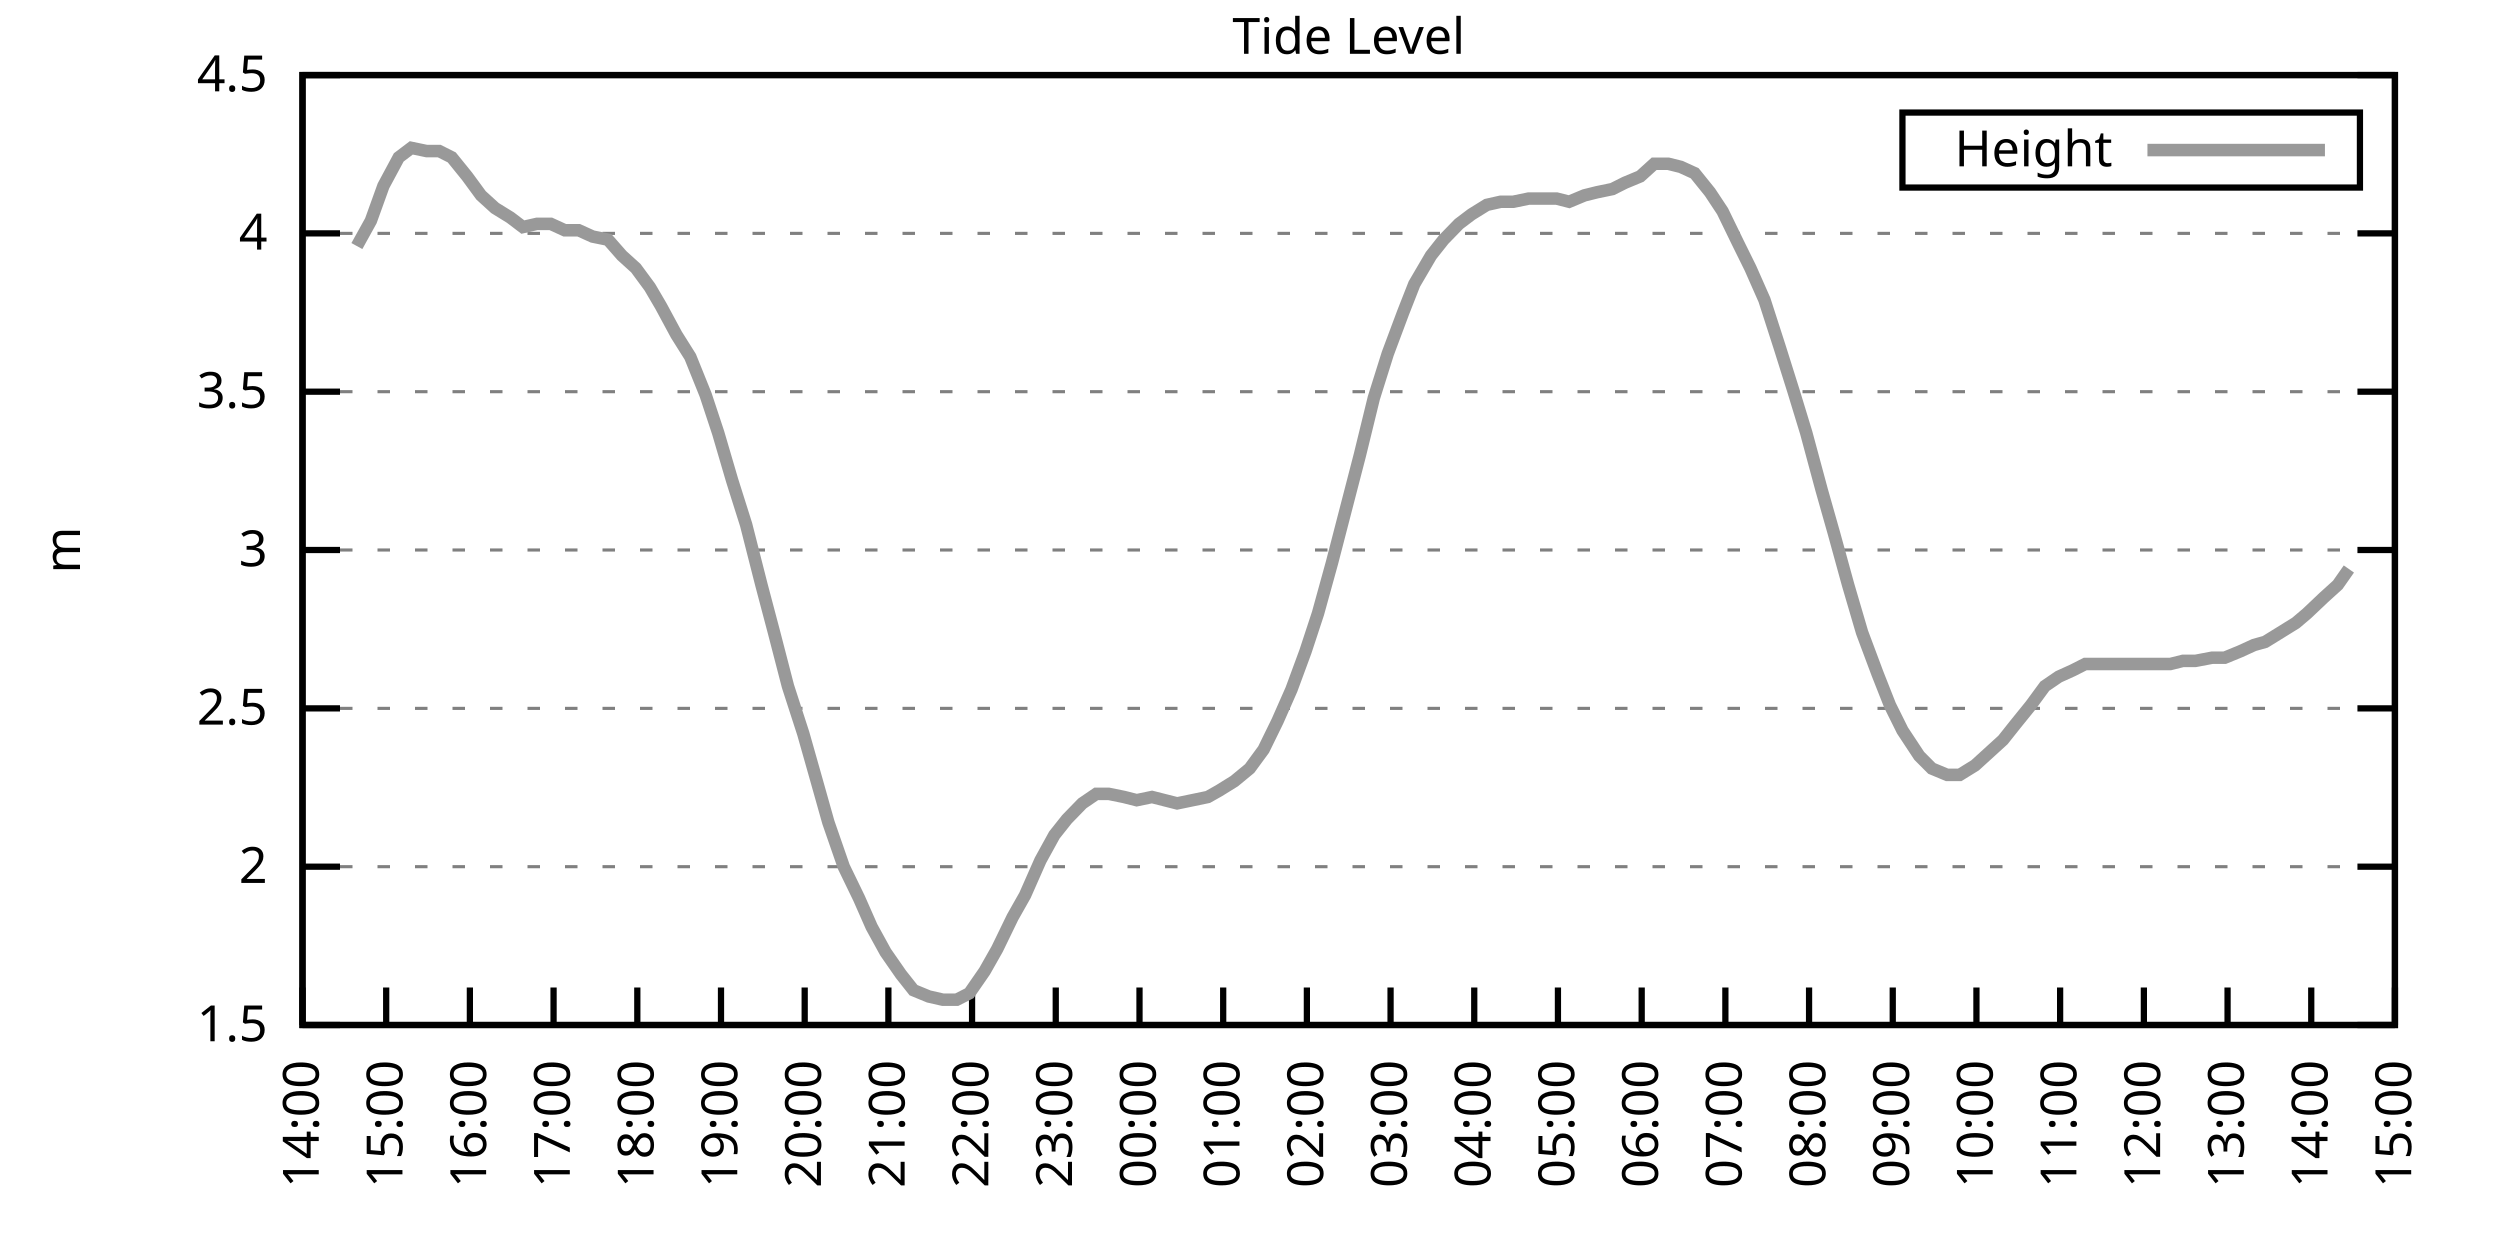
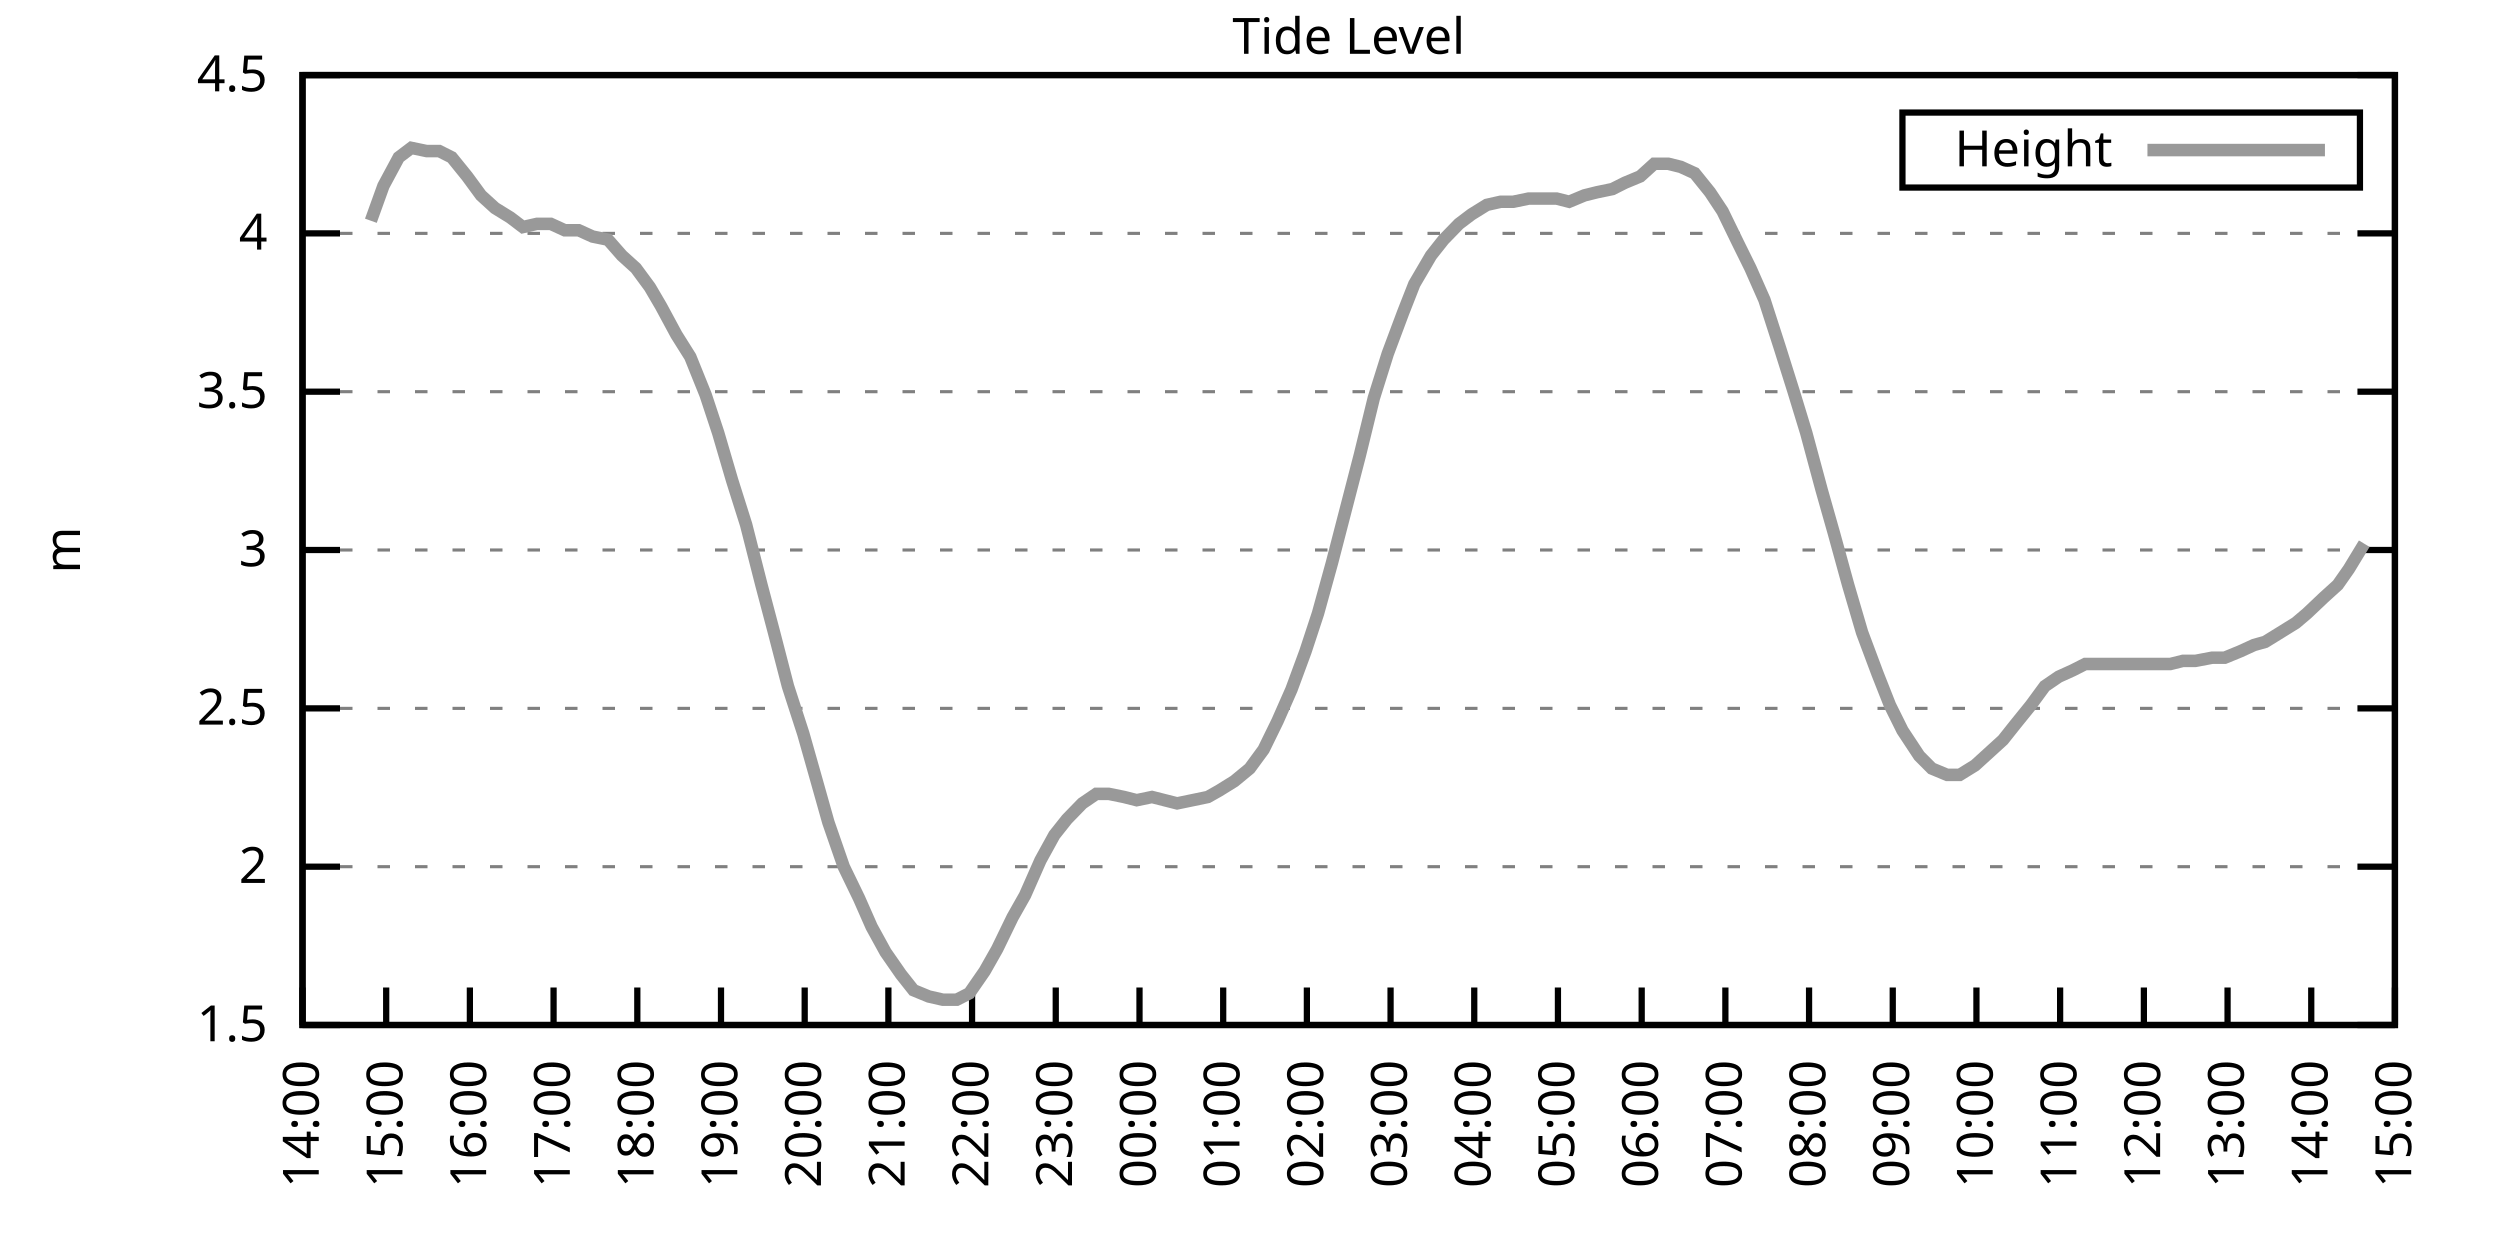
<svg xmlns="http://www.w3.org/2000/svg" xmlns:xlink="http://www.w3.org/1999/xlink" width="400" height="200" viewBox="0 0 400 200">
  <g id="gnuplot_canvas">
    <rect x="0" y="0" width="400" height="200" fill="none" />
    <defs>
      <circle id="gpDot" r="0.5" stroke-width="0.5" stroke="currentColor" />
      <path id="gpPt0" stroke-width="0.333" stroke="currentColor" d="M-1,0 h2 M0,-1 v2" />
      <path id="gpPt1" stroke-width="0.333" stroke="currentColor" d="M-1,-1 L1,1 M1,-1 L-1,1" />
      <path id="gpPt2" stroke-width="0.333" stroke="currentColor" d="M-1,0 L1,0 M0,-1 L0,1 M-1,-1 L1,1 M-1,1 L1,-1" />
      <rect id="gpPt3" stroke-width="0.333" stroke="currentColor" x="-1" y="-1" width="2" height="2" />
      <rect id="gpPt4" stroke-width="0.333" stroke="currentColor" fill="currentColor" x="-1" y="-1" width="2" height="2" />
      <circle id="gpPt5" stroke-width="0.333" stroke="currentColor" cx="0" cy="0" r="1" />
      <use xlink:href="#gpPt5" id="gpPt6" fill="currentColor" stroke="none" />
      <path id="gpPt7" stroke-width="0.333" stroke="currentColor" d="M0,-1.33 L-1.33,0.67 L1.33,0.67 z" />
      <use xlink:href="#gpPt7" id="gpPt8" fill="currentColor" stroke="none" />
      <use xlink:href="#gpPt7" id="gpPt9" stroke="currentColor" transform="rotate(180)" />
      <use xlink:href="#gpPt9" id="gpPt10" fill="currentColor" stroke="none" />
      <use xlink:href="#gpPt3" id="gpPt11" stroke="currentColor" transform="rotate(45)" />
      <use xlink:href="#gpPt11" id="gpPt12" fill="currentColor" stroke="none" />
      <path id="gpPt13" stroke-width="0.333" stroke="currentColor" d="M0,1.330 L1.265,0.411 L0.782,-1.067 L-0.782,-1.076 L-1.265,0.411 z" />
      <use xlink:href="#gpPt13" id="gpPt14" fill="currentColor" stroke="none" />
      <filter id="textbox" filterUnits="objectBoundingBox" x="0" y="0" height="1" width="1">
        <feFlood flood-color="white" flood-opacity="1" result="bgnd" />
        <feComposite in="SourceGraphic" in2="bgnd" operator="atop" />
      </filter>
      <filter id="greybox" filterUnits="objectBoundingBox" x="0" y="0" height="1" width="1">
        <feFlood flood-color="lightgrey" flood-opacity="1" result="grey" />
        <feComposite in="SourceGraphic" in2="grey" operator="atop" />
      </filter>
    </defs>
    <g fill="none" color="white" stroke="currentColor" stroke-width="1.00" stroke-linecap="butt" stroke-linejoin="miter">
</g>
    <g fill="none" color="black" stroke="currentColor" stroke-width="1.00" stroke-linecap="butt" stroke-linejoin="miter">
      <g stroke="none" shape-rendering="crispEdges">
        <polygon fill="rgb(255, 255, 255)" points="48.40,164.00 383.18,164.00 383.18,12.02 48.40,12.02 " />
      </g>
    </g>
    <g fill="none" color="black" stroke="currentColor" stroke-width="1.00" stroke-linecap="butt" stroke-linejoin="miter">
</g>
    <g fill="none" color="black" stroke="black" stroke-width="0.50" stroke-linecap="butt" stroke-linejoin="miter">
</g>
    <g fill="none" color="gray" stroke="currentColor" stroke-width="0.50" stroke-linecap="butt" stroke-linejoin="miter">
      <path stroke="gray" stroke-dasharray="2,4" class="gridline" d="M48.40,164.00 L383.19,164.00  " />
    </g>
    <g fill="none" color="gray" stroke="gray" stroke-width="1.00" stroke-linecap="butt" stroke-linejoin="miter">
</g>
    <g fill="none" color="black" stroke="currentColor" stroke-width="1.00" stroke-linecap="butt" stroke-linejoin="miter">
      <path stroke="black" d="M48.40,164.00 L54.40,164.00 M383.19,164.00 L377.19,164.00  " />
      <g transform="translate(42.80,166.60)" stroke="none" fill="black" font-family="Sans" font-size="8.00" text-anchor="end">
        <text>
          <tspan font-family="Sans"> 1.5</tspan>
        </text>
      </g>
    </g>
    <g fill="none" color="black" stroke="currentColor" stroke-width="1.00" stroke-linecap="butt" stroke-linejoin="miter">
</g>
    <g fill="none" color="black" stroke="black" stroke-width="0.50" stroke-linecap="butt" stroke-linejoin="miter">
</g>
    <g fill="none" color="gray" stroke="currentColor" stroke-width="0.50" stroke-linecap="butt" stroke-linejoin="miter">
      <path stroke="gray" stroke-dasharray="2,4" class="gridline" d="M48.40,138.67 L383.19,138.67  " />
    </g>
    <g fill="none" color="gray" stroke="gray" stroke-width="1.00" stroke-linecap="butt" stroke-linejoin="miter">
</g>
    <g fill="none" color="black" stroke="currentColor" stroke-width="1.00" stroke-linecap="butt" stroke-linejoin="miter">
      <path stroke="black" d="M48.40,138.67 L54.40,138.67 M383.19,138.67 L377.19,138.67  " />
      <g transform="translate(42.80,141.27)" stroke="none" fill="black" font-family="Sans" font-size="8.00" text-anchor="end">
        <text>
          <tspan font-family="Sans"> 2</tspan>
        </text>
      </g>
    </g>
    <g fill="none" color="black" stroke="currentColor" stroke-width="1.00" stroke-linecap="butt" stroke-linejoin="miter">
</g>
    <g fill="none" color="black" stroke="black" stroke-width="0.50" stroke-linecap="butt" stroke-linejoin="miter">
</g>
    <g fill="none" color="gray" stroke="currentColor" stroke-width="0.50" stroke-linecap="butt" stroke-linejoin="miter">
      <path stroke="gray" stroke-dasharray="2,4" class="gridline" d="M48.40,113.34 L383.19,113.34  " />
    </g>
    <g fill="none" color="gray" stroke="gray" stroke-width="1.00" stroke-linecap="butt" stroke-linejoin="miter">
</g>
    <g fill="none" color="black" stroke="currentColor" stroke-width="1.00" stroke-linecap="butt" stroke-linejoin="miter">
      <path stroke="black" d="M48.40,113.34 L54.40,113.34 M383.19,113.34 L377.19,113.34  " />
      <g transform="translate(42.80,115.94)" stroke="none" fill="black" font-family="Sans" font-size="8.00" text-anchor="end">
        <text>
          <tspan font-family="Sans"> 2.5</tspan>
        </text>
      </g>
    </g>
    <g fill="none" color="black" stroke="currentColor" stroke-width="1.00" stroke-linecap="butt" stroke-linejoin="miter">
</g>
    <g fill="none" color="black" stroke="black" stroke-width="0.50" stroke-linecap="butt" stroke-linejoin="miter">
</g>
    <g fill="none" color="gray" stroke="currentColor" stroke-width="0.50" stroke-linecap="butt" stroke-linejoin="miter">
      <path stroke="gray" stroke-dasharray="2,4" class="gridline" d="M48.40,88.00 L383.19,88.00  " />
    </g>
    <g fill="none" color="gray" stroke="gray" stroke-width="1.00" stroke-linecap="butt" stroke-linejoin="miter">
</g>
    <g fill="none" color="black" stroke="currentColor" stroke-width="1.00" stroke-linecap="butt" stroke-linejoin="miter">
      <path stroke="black" d="M48.40,88.00 L54.40,88.00 M383.19,88.00 L377.19,88.00  " />
      <g transform="translate(42.80,90.60)" stroke="none" fill="black" font-family="Sans" font-size="8.00" text-anchor="end">
        <text>
          <tspan font-family="Sans"> 3</tspan>
        </text>
      </g>
    </g>
    <g fill="none" color="black" stroke="currentColor" stroke-width="1.00" stroke-linecap="butt" stroke-linejoin="miter">
</g>
    <g fill="none" color="black" stroke="black" stroke-width="0.50" stroke-linecap="butt" stroke-linejoin="miter">
</g>
    <g fill="none" color="gray" stroke="currentColor" stroke-width="0.50" stroke-linecap="butt" stroke-linejoin="miter">
      <path stroke="gray" stroke-dasharray="2,4" class="gridline" d="M48.40,62.67 L383.19,62.67  " />
    </g>
    <g fill="none" color="gray" stroke="gray" stroke-width="1.00" stroke-linecap="butt" stroke-linejoin="miter">
</g>
    <g fill="none" color="black" stroke="currentColor" stroke-width="1.00" stroke-linecap="butt" stroke-linejoin="miter">
      <path stroke="black" d="M48.40,62.67 L54.40,62.67 M383.19,62.67 L377.19,62.67  " />
      <g transform="translate(42.80,65.27)" stroke="none" fill="black" font-family="Sans" font-size="8.00" text-anchor="end">
        <text>
          <tspan font-family="Sans"> 3.5</tspan>
        </text>
      </g>
    </g>
    <g fill="none" color="black" stroke="currentColor" stroke-width="1.00" stroke-linecap="butt" stroke-linejoin="miter">
</g>
    <g fill="none" color="black" stroke="black" stroke-width="0.50" stroke-linecap="butt" stroke-linejoin="miter">
</g>
    <g fill="none" color="gray" stroke="currentColor" stroke-width="0.50" stroke-linecap="butt" stroke-linejoin="miter">
      <path stroke="gray" stroke-dasharray="2,4" class="gridline" d="M48.40,37.34 L383.19,37.34  " />
    </g>
    <g fill="none" color="gray" stroke="gray" stroke-width="1.00" stroke-linecap="butt" stroke-linejoin="miter">
</g>
    <g fill="none" color="black" stroke="currentColor" stroke-width="1.00" stroke-linecap="butt" stroke-linejoin="miter">
      <path stroke="black" d="M48.40,37.34 L54.40,37.34 M383.19,37.34 L377.19,37.34  " />
      <g transform="translate(42.80,39.94)" stroke="none" fill="black" font-family="Sans" font-size="8.00" text-anchor="end">
        <text>
          <tspan font-family="Sans"> 4</tspan>
        </text>
      </g>
    </g>
    <g fill="none" color="black" stroke="currentColor" stroke-width="1.00" stroke-linecap="butt" stroke-linejoin="miter">
</g>
    <g fill="none" color="black" stroke="black" stroke-width="0.50" stroke-linecap="butt" stroke-linejoin="miter">
</g>
    <g fill="none" color="gray" stroke="currentColor" stroke-width="0.50" stroke-linecap="butt" stroke-linejoin="miter">
      <path stroke="gray" stroke-dasharray="2,4" class="gridline" d="M48.40,12.01 L383.19,12.01  " />
    </g>
    <g fill="none" color="gray" stroke="gray" stroke-width="1.00" stroke-linecap="butt" stroke-linejoin="miter">
</g>
    <g fill="none" color="black" stroke="currentColor" stroke-width="1.00" stroke-linecap="butt" stroke-linejoin="miter">
      <path stroke="black" d="M48.40,12.01 L54.40,12.01 M383.19,12.01 L377.19,12.01  " />
      <g transform="translate(42.80,14.61)" stroke="none" fill="black" font-family="Sans" font-size="8.00" text-anchor="end">
        <text>
          <tspan font-family="Sans"> 4.5</tspan>
        </text>
      </g>
    </g>
    <g fill="none" color="black" stroke="currentColor" stroke-width="1.00" stroke-linecap="butt" stroke-linejoin="miter">
      <path stroke="black" d="M48.40,164.00 L48.40,158.00  " />
      <g transform="translate(51.00,169.60) rotate(270.00)" stroke="none" fill="black" font-family="Sans" font-size="8.00" text-anchor="end">
        <text>
          <tspan font-family="Sans">14:00</tspan>
        </text>
      </g>
    </g>
    <g fill="none" color="black" stroke="currentColor" stroke-width="1.00" stroke-linecap="butt" stroke-linejoin="miter">
      <path stroke="black" d="M61.79,164.00 L61.79,158.00  " />
      <g transform="translate(64.39,169.60) rotate(270.00)" stroke="none" fill="black" font-family="Sans" font-size="8.00" text-anchor="end">
        <text>
          <tspan font-family="Sans">15:00</tspan>
        </text>
      </g>
    </g>
    <g fill="none" color="black" stroke="currentColor" stroke-width="1.00" stroke-linecap="butt" stroke-linejoin="miter">
      <path stroke="black" d="M75.18,164.00 L75.18,158.00  " />
      <g transform="translate(77.78,169.60) rotate(270.00)" stroke="none" fill="black" font-family="Sans" font-size="8.00" text-anchor="end">
        <text>
          <tspan font-family="Sans">16:00</tspan>
        </text>
      </g>
    </g>
    <g fill="none" color="black" stroke="currentColor" stroke-width="1.00" stroke-linecap="butt" stroke-linejoin="miter">
      <path stroke="black" d="M88.57,164.00 L88.57,158.00  " />
      <g transform="translate(91.17,169.60) rotate(270.00)" stroke="none" fill="black" font-family="Sans" font-size="8.00" text-anchor="end">
        <text>
          <tspan font-family="Sans">17:00</tspan>
        </text>
      </g>
    </g>
    <g fill="none" color="black" stroke="currentColor" stroke-width="1.00" stroke-linecap="butt" stroke-linejoin="miter">
      <path stroke="black" d="M101.97,164.00 L101.97,158.00  " />
      <g transform="translate(104.57,169.60) rotate(270.00)" stroke="none" fill="black" font-family="Sans" font-size="8.00" text-anchor="end">
        <text>
          <tspan font-family="Sans">18:00</tspan>
        </text>
      </g>
    </g>
    <g fill="none" color="black" stroke="currentColor" stroke-width="1.00" stroke-linecap="butt" stroke-linejoin="miter">
      <path stroke="black" d="M115.36,164.00 L115.36,158.00  " />
      <g transform="translate(117.96,169.60) rotate(270.00)" stroke="none" fill="black" font-family="Sans" font-size="8.00" text-anchor="end">
        <text>
          <tspan font-family="Sans">19:00</tspan>
        </text>
      </g>
    </g>
    <g fill="none" color="black" stroke="currentColor" stroke-width="1.00" stroke-linecap="butt" stroke-linejoin="miter">
      <path stroke="black" d="M128.75,164.00 L128.75,158.00  " />
      <g transform="translate(131.35,169.60) rotate(270.00)" stroke="none" fill="black" font-family="Sans" font-size="8.00" text-anchor="end">
        <text>
          <tspan font-family="Sans">20:00</tspan>
        </text>
      </g>
    </g>
    <g fill="none" color="black" stroke="currentColor" stroke-width="1.00" stroke-linecap="butt" stroke-linejoin="miter">
      <path stroke="black" d="M142.14,164.00 L142.14,158.00  " />
      <g transform="translate(144.74,169.60) rotate(270.00)" stroke="none" fill="black" font-family="Sans" font-size="8.00" text-anchor="end">
        <text>
          <tspan font-family="Sans">21:00</tspan>
        </text>
      </g>
    </g>
    <g fill="none" color="black" stroke="currentColor" stroke-width="1.00" stroke-linecap="butt" stroke-linejoin="miter">
      <path stroke="black" d="M155.53,164.00 L155.53,158.00  " />
      <g transform="translate(158.13,169.60) rotate(270.00)" stroke="none" fill="black" font-family="Sans" font-size="8.00" text-anchor="end">
        <text>
          <tspan font-family="Sans">22:00</tspan>
        </text>
      </g>
    </g>
    <g fill="none" color="black" stroke="currentColor" stroke-width="1.00" stroke-linecap="butt" stroke-linejoin="miter">
      <path stroke="black" d="M168.92,164.00 L168.92,158.00  " />
      <g transform="translate(171.52,169.60) rotate(270.00)" stroke="none" fill="black" font-family="Sans" font-size="8.00" text-anchor="end">
        <text>
          <tspan font-family="Sans">23:00</tspan>
        </text>
      </g>
    </g>
    <g fill="none" color="black" stroke="currentColor" stroke-width="1.00" stroke-linecap="butt" stroke-linejoin="miter">
      <path stroke="black" d="M182.32,164.00 L182.32,158.00  " />
      <g transform="translate(184.92,169.60) rotate(270.00)" stroke="none" fill="black" font-family="Sans" font-size="8.00" text-anchor="end">
        <text>
          <tspan font-family="Sans">00:00</tspan>
        </text>
      </g>
    </g>
    <g fill="none" color="black" stroke="currentColor" stroke-width="1.00" stroke-linecap="butt" stroke-linejoin="miter">
      <path stroke="black" d="M195.71,164.00 L195.71,158.00  " />
      <g transform="translate(198.31,169.60) rotate(270.00)" stroke="none" fill="black" font-family="Sans" font-size="8.00" text-anchor="end">
        <text>
          <tspan font-family="Sans">01:00</tspan>
        </text>
      </g>
    </g>
    <g fill="none" color="black" stroke="currentColor" stroke-width="1.00" stroke-linecap="butt" stroke-linejoin="miter">
      <path stroke="black" d="M209.10,164.00 L209.10,158.00  " />
      <g transform="translate(211.70,169.60) rotate(270.00)" stroke="none" fill="black" font-family="Sans" font-size="8.00" text-anchor="end">
        <text>
          <tspan font-family="Sans">02:00</tspan>
        </text>
      </g>
    </g>
    <g fill="none" color="black" stroke="currentColor" stroke-width="1.00" stroke-linecap="butt" stroke-linejoin="miter">
      <path stroke="black" d="M222.49,164.00 L222.49,158.00  " />
      <g transform="translate(225.09,169.60) rotate(270.00)" stroke="none" fill="black" font-family="Sans" font-size="8.00" text-anchor="end">
        <text>
          <tspan font-family="Sans">03:00</tspan>
        </text>
      </g>
    </g>
    <g fill="none" color="black" stroke="currentColor" stroke-width="1.00" stroke-linecap="butt" stroke-linejoin="miter">
      <path stroke="black" d="M235.88,164.00 L235.88,158.00  " />
      <g transform="translate(238.48,169.60) rotate(270.00)" stroke="none" fill="black" font-family="Sans" font-size="8.00" text-anchor="end">
        <text>
          <tspan font-family="Sans">04:00</tspan>
        </text>
      </g>
    </g>
    <g fill="none" color="black" stroke="currentColor" stroke-width="1.00" stroke-linecap="butt" stroke-linejoin="miter">
      <path stroke="black" d="M249.27,164.00 L249.27,158.00  " />
      <g transform="translate(251.87,169.60) rotate(270.00)" stroke="none" fill="black" font-family="Sans" font-size="8.00" text-anchor="end">
        <text>
          <tspan font-family="Sans">05:00</tspan>
        </text>
      </g>
    </g>
    <g fill="none" color="black" stroke="currentColor" stroke-width="1.00" stroke-linecap="butt" stroke-linejoin="miter">
      <path stroke="black" d="M262.67,164.00 L262.67,158.00  " />
      <g transform="translate(265.27,169.60) rotate(270.00)" stroke="none" fill="black" font-family="Sans" font-size="8.00" text-anchor="end">
        <text>
          <tspan font-family="Sans">06:00</tspan>
        </text>
      </g>
    </g>
    <g fill="none" color="black" stroke="currentColor" stroke-width="1.00" stroke-linecap="butt" stroke-linejoin="miter">
      <path stroke="black" d="M276.06,164.00 L276.06,158.00  " />
      <g transform="translate(278.66,169.60) rotate(270.00)" stroke="none" fill="black" font-family="Sans" font-size="8.00" text-anchor="end">
        <text>
          <tspan font-family="Sans">07:00</tspan>
        </text>
      </g>
    </g>
    <g fill="none" color="black" stroke="currentColor" stroke-width="1.00" stroke-linecap="butt" stroke-linejoin="miter">
      <path stroke="black" d="M289.45,164.00 L289.45,158.00  " />
      <g transform="translate(292.05,169.60) rotate(270.00)" stroke="none" fill="black" font-family="Sans" font-size="8.00" text-anchor="end">
        <text>
          <tspan font-family="Sans">08:00</tspan>
        </text>
      </g>
    </g>
    <g fill="none" color="black" stroke="currentColor" stroke-width="1.00" stroke-linecap="butt" stroke-linejoin="miter">
      <path stroke="black" d="M302.84,164.00 L302.84,158.00  " />
      <g transform="translate(305.44,169.60) rotate(270.00)" stroke="none" fill="black" font-family="Sans" font-size="8.00" text-anchor="end">
        <text>
          <tspan font-family="Sans">09:00</tspan>
        </text>
      </g>
    </g>
    <g fill="none" color="black" stroke="currentColor" stroke-width="1.00" stroke-linecap="butt" stroke-linejoin="miter">
      <path stroke="black" d="M316.23,164.00 L316.23,158.00  " />
      <g transform="translate(318.83,169.60) rotate(270.00)" stroke="none" fill="black" font-family="Sans" font-size="8.00" text-anchor="end">
        <text>
          <tspan font-family="Sans">10:00</tspan>
        </text>
      </g>
    </g>
    <g fill="none" color="black" stroke="currentColor" stroke-width="1.00" stroke-linecap="butt" stroke-linejoin="miter">
      <path stroke="black" d="M329.62,164.00 L329.62,158.00  " />
      <g transform="translate(332.22,169.60) rotate(270.00)" stroke="none" fill="black" font-family="Sans" font-size="8.00" text-anchor="end">
        <text>
          <tspan font-family="Sans">11:00</tspan>
        </text>
      </g>
    </g>
    <g fill="none" color="black" stroke="currentColor" stroke-width="1.00" stroke-linecap="butt" stroke-linejoin="miter">
      <path stroke="black" d="M343.02,164.00 L343.02,158.00  " />
      <g transform="translate(345.62,169.60) rotate(270.00)" stroke="none" fill="black" font-family="Sans" font-size="8.00" text-anchor="end">
        <text>
          <tspan font-family="Sans">12:00</tspan>
        </text>
      </g>
    </g>
    <g fill="none" color="black" stroke="currentColor" stroke-width="1.00" stroke-linecap="butt" stroke-linejoin="miter">
      <path stroke="black" d="M356.41,164.00 L356.41,158.00  " />
      <g transform="translate(359.01,169.60) rotate(270.00)" stroke="none" fill="black" font-family="Sans" font-size="8.00" text-anchor="end">
        <text>
          <tspan font-family="Sans">13:00</tspan>
        </text>
      </g>
    </g>
    <g fill="none" color="black" stroke="currentColor" stroke-width="1.00" stroke-linecap="butt" stroke-linejoin="miter">
      <path stroke="black" d="M369.80,164.00 L369.80,158.00  " />
      <g transform="translate(372.40,169.60) rotate(270.00)" stroke="none" fill="black" font-family="Sans" font-size="8.00" text-anchor="end">
        <text>
          <tspan font-family="Sans">14:00</tspan>
        </text>
      </g>
    </g>
    <g fill="none" color="black" stroke="currentColor" stroke-width="1.00" stroke-linecap="butt" stroke-linejoin="miter">
      <path stroke="black" d="M383.19,164.00 L383.19,158.00  " />
      <g transform="translate(385.79,169.60) rotate(270.00)" stroke="none" fill="black" font-family="Sans" font-size="8.00" text-anchor="end">
        <text>
          <tspan font-family="Sans">15:00</tspan>
        </text>
      </g>
    </g>
    <g fill="none" color="black" stroke="currentColor" stroke-width="1.00" stroke-linecap="butt" stroke-linejoin="miter">
</g>
    <g fill="none" color="black" stroke="currentColor" stroke-width="1.00" stroke-linecap="butt" stroke-linejoin="miter">
      <path stroke="black" d="M48.40,12.01 L48.40,164.00 L383.19,164.00 L383.19,12.01 L48.40,12.01 Z  " />
    </g>
    <g fill="none" color="black" stroke="currentColor" stroke-width="1.00" stroke-linecap="butt" stroke-linejoin="miter">
</g>
    <g fill="none" color="black" stroke="currentColor" stroke-width="1.00" stroke-linecap="butt" stroke-linejoin="miter">
      <path stroke="black" d="M304.39,30.01 L304.39,18.01 L377.59,18.01 L377.59,30.01 L304.39,30.01 Z  " />
    </g>
    <g id="Tide_level_plot_1">
      <g fill="none" color="white" stroke="black" stroke-width="2.00" stroke-linecap="butt" stroke-linejoin="miter">
</g>
      <g fill="none" color="black" stroke="currentColor" stroke-width="2.00" stroke-linecap="butt" stroke-linejoin="miter">
        <g transform="translate(337.99,26.61)" stroke="none" fill="black" font-family="Sans" font-size="8.00" text-anchor="end">
          <text>
            <tspan font-family="Sans">Height</tspan>
          </text>
        </g>
      </g>
      <g fill="none" color="black" stroke="currentColor" stroke-width="2.00" stroke-linecap="butt" stroke-linejoin="miter">
-         <path stroke="rgb(153, 153, 153)" d="M343.59,24.01 L371.99,24.01 M57.10,39.37 L59.34,35.32 L61.35,29.74 L63.80,25.18 L65.81,23.66 L68.26,24.17   L70.27,24.17 L72.28,25.18 L74.74,28.22 L76.97,31.26 L79.20,33.29 L81.66,34.81 L83.66,36.33 L85.90,35.82   L88.13,35.82 L90.36,36.84 L92.59,36.84 L94.82,37.85 L97.28,38.35 L99.51,40.89 L101.74,42.91 L103.98,45.95   L105.76,48.99 L108.22,53.55 L110.45,57.10 L112.90,63.18 L114.91,69.26 L117.14,76.86 L119.38,83.95 L121.83,93.58   L123.84,101.18 L126.07,109.79 L128.53,117.39 L130.54,124.48 L132.54,131.58 L135.00,138.67 L137.45,143.73 L139.46,148.29   L141.69,152.35 L144.15,155.89 L146.16,158.43 L148.61,159.44 L150.85,159.95 L153.08,159.95 L155.09,158.93 L157.54,155.39   L159.55,151.84 L162.01,146.77 L164.01,143.23 L166.47,137.66 L168.70,133.60 L170.71,131.07 L173.17,128.54 L175.40,127.02   L177.41,127.02 L179.86,127.52 L181.87,128.03 L184.32,127.52 L186.33,128.03 L188.34,128.54 L190.80,128.03 L193.25,127.52   L195.04,126.51 L197.49,124.99 L199.95,122.96 L202.18,119.92 L204.41,115.36 L206.64,110.30 L208.88,104.22 L210.88,98.14   L213.12,90.03 L215.35,81.42 L217.58,72.81 L219.81,63.69 L222.04,56.59 L224.50,50.01 L226.29,45.45 L228.96,40.89   L230.97,38.35 L233.43,35.82 L235.44,34.30 L237.89,32.78 L240.12,32.28 L242.13,32.28 L244.59,31.77 L246.82,31.77   L249.05,31.77 L251.06,32.28 L253.51,31.26 L255.52,30.76 L257.98,30.25 L259.99,29.24 L262.44,28.22 L264.67,26.20   L266.91,26.20 L268.92,26.70 L271.15,27.72 L273.60,30.76 L275.61,33.80 L278.07,38.86 L280.07,42.91 L282.31,47.98   L284.76,55.58 L286.99,62.67 L289.00,69.26 L291.46,78.38 L293.47,85.47 L295.70,93.58 L297.93,101.18 L300.39,107.76   L302.39,112.83 L304.40,116.88 L307.08,120.94 L309.09,122.96 L311.54,123.98 L313.55,123.98 L316.01,122.46 L318.24,120.43   L320.47,118.40 L322.48,115.87 L324.94,112.83 L327.17,109.79 L329.40,108.27 L331.63,107.26 L333.64,106.24 L336.10,106.24   L338.33,106.24 L340.56,106.24 L342.79,106.24 L344.80,106.24 L347.26,106.24 L349.26,105.74 L351.27,105.74 L353.95,105.23   L355.96,105.23 L358.42,104.22 L360.65,103.20 L362.43,102.70 L364.89,101.18 L367.34,99.66 L369.13,98.14 L371.81,95.60   L374.04,93.58 L375.82,91.04  " />
+         <path stroke="rgb(153, 153, 153)" d="M343.59,24.01 L371.99,24.01 M59.34,35.32 L61.35,29.74 L63.80,25.18 L65.81,23.66 L68.26,24.17 L70.27,24.17   L72.28,25.18 L74.74,28.22 L76.97,31.26 L79.20,33.29 L81.66,34.81 L83.66,36.33 L85.90,35.82 L88.13,35.82   L90.36,36.84 L92.59,36.84 L94.82,37.85 L97.28,38.35 L99.51,40.89 L101.74,42.91 L103.98,45.95 L105.76,48.99   L108.22,53.55 L110.45,57.10 L112.90,63.18 L114.91,69.26 L117.14,76.86 L119.38,83.95 L121.83,93.58 L123.84,101.18   L126.07,109.79 L128.53,117.39 L130.54,124.48 L132.54,131.58 L135.00,138.67 L137.45,143.73 L139.46,148.29 L141.69,152.35   L144.15,155.89 L146.16,158.43 L148.61,159.44 L150.85,159.95 L153.08,159.95 L155.09,158.93 L157.54,155.39 L159.55,151.84   L162.01,146.77 L164.01,143.23 L166.47,137.66 L168.70,133.60 L170.71,131.07 L173.17,128.54 L175.40,127.02 L177.41,127.02   L179.86,127.52 L181.87,128.03 L184.32,127.52 L186.33,128.03 L188.34,128.54 L190.80,128.03 L193.25,127.52 L195.04,126.51   L197.49,124.99 L199.95,122.96 L202.18,119.92 L204.41,115.36 L206.64,110.30 L208.88,104.22 L210.88,98.14 L213.12,90.03   L215.35,81.42 L217.58,72.81 L219.81,63.69 L222.04,56.59 L224.50,50.01 L226.29,45.45 L228.96,40.89 L230.97,38.35   L233.43,35.82 L235.44,34.30 L237.89,32.78 L240.12,32.28 L242.13,32.28 L244.59,31.77 L246.82,31.77 L249.05,31.77   L251.06,32.28 L253.51,31.26 L255.52,30.76 L257.98,30.25 L259.99,29.24 L262.44,28.22 L264.67,26.20 L266.91,26.20   L268.92,26.70 L271.15,27.72 L273.60,30.76 L275.61,33.80 L278.07,38.86 L280.07,42.91 L282.31,47.98 L284.76,55.58   L286.99,62.67 L289.00,69.26 L291.46,78.38 L293.47,85.47 L295.70,93.58 L297.93,101.18 L300.39,107.76 L302.39,112.83   L304.40,116.88 L307.08,120.94 L309.09,122.96 L311.54,123.98 L313.55,123.98 L316.01,122.46 L318.24,120.43 L320.47,118.40   L322.48,115.87 L324.94,112.83 L327.17,109.79 L329.40,108.27 L331.63,107.26 L333.64,106.24 L336.10,106.24 L338.33,106.24   L340.56,106.24 L342.79,106.24 L344.80,106.24 L347.26,106.24 L349.26,105.74 L351.27,105.74 L353.95,105.23 L355.96,105.23   L358.42,104.22 L360.65,103.20 L362.43,102.70 L364.89,101.18 L367.34,99.66 L369.13,98.14 L371.81,95.60 L374.04,93.58   L375.82,91.04 L378.28,86.99  " />
      </g>
    </g>
    <g fill="none" color="black" stroke="currentColor" stroke-width="2.00" stroke-linecap="butt" stroke-linejoin="miter">
</g>
    <g fill="none" color="black" stroke="black" stroke-width="1.00" stroke-linecap="butt" stroke-linejoin="miter">
</g>
    <g fill="none" color="black" stroke="currentColor" stroke-width="1.00" stroke-linecap="butt" stroke-linejoin="miter">
      <path stroke="black" d="M48.40,12.01 L48.40,164.00 L383.19,164.00 L383.19,12.01 L48.40,12.01 Z  " />
      <g transform="translate(12.80,88.01) rotate(270.00)" stroke="none" fill="black" font-family="Sans" font-size="8.00" text-anchor="middle">
        <text>
          <tspan font-family="Sans">m</tspan>
        </text>
      </g>
    </g>
    <g fill="none" color="black" stroke="currentColor" stroke-width="1.00" stroke-linecap="butt" stroke-linejoin="miter">
</g>
    <g fill="none" color="black" stroke="currentColor" stroke-width="1.00" stroke-linecap="butt" stroke-linejoin="miter">
      <g transform="translate(215.79,8.61)" stroke="none" fill="black" font-family="Sans" font-size="8.00" text-anchor="middle">
        <text>
          <tspan font-family="Sans">Tide Level</tspan>
        </text>
      </g>
    </g>
    <g fill="none" color="black" stroke="currentColor" stroke-width="1.00" stroke-linecap="butt" stroke-linejoin="miter">
</g>
  </g>
</svg>
